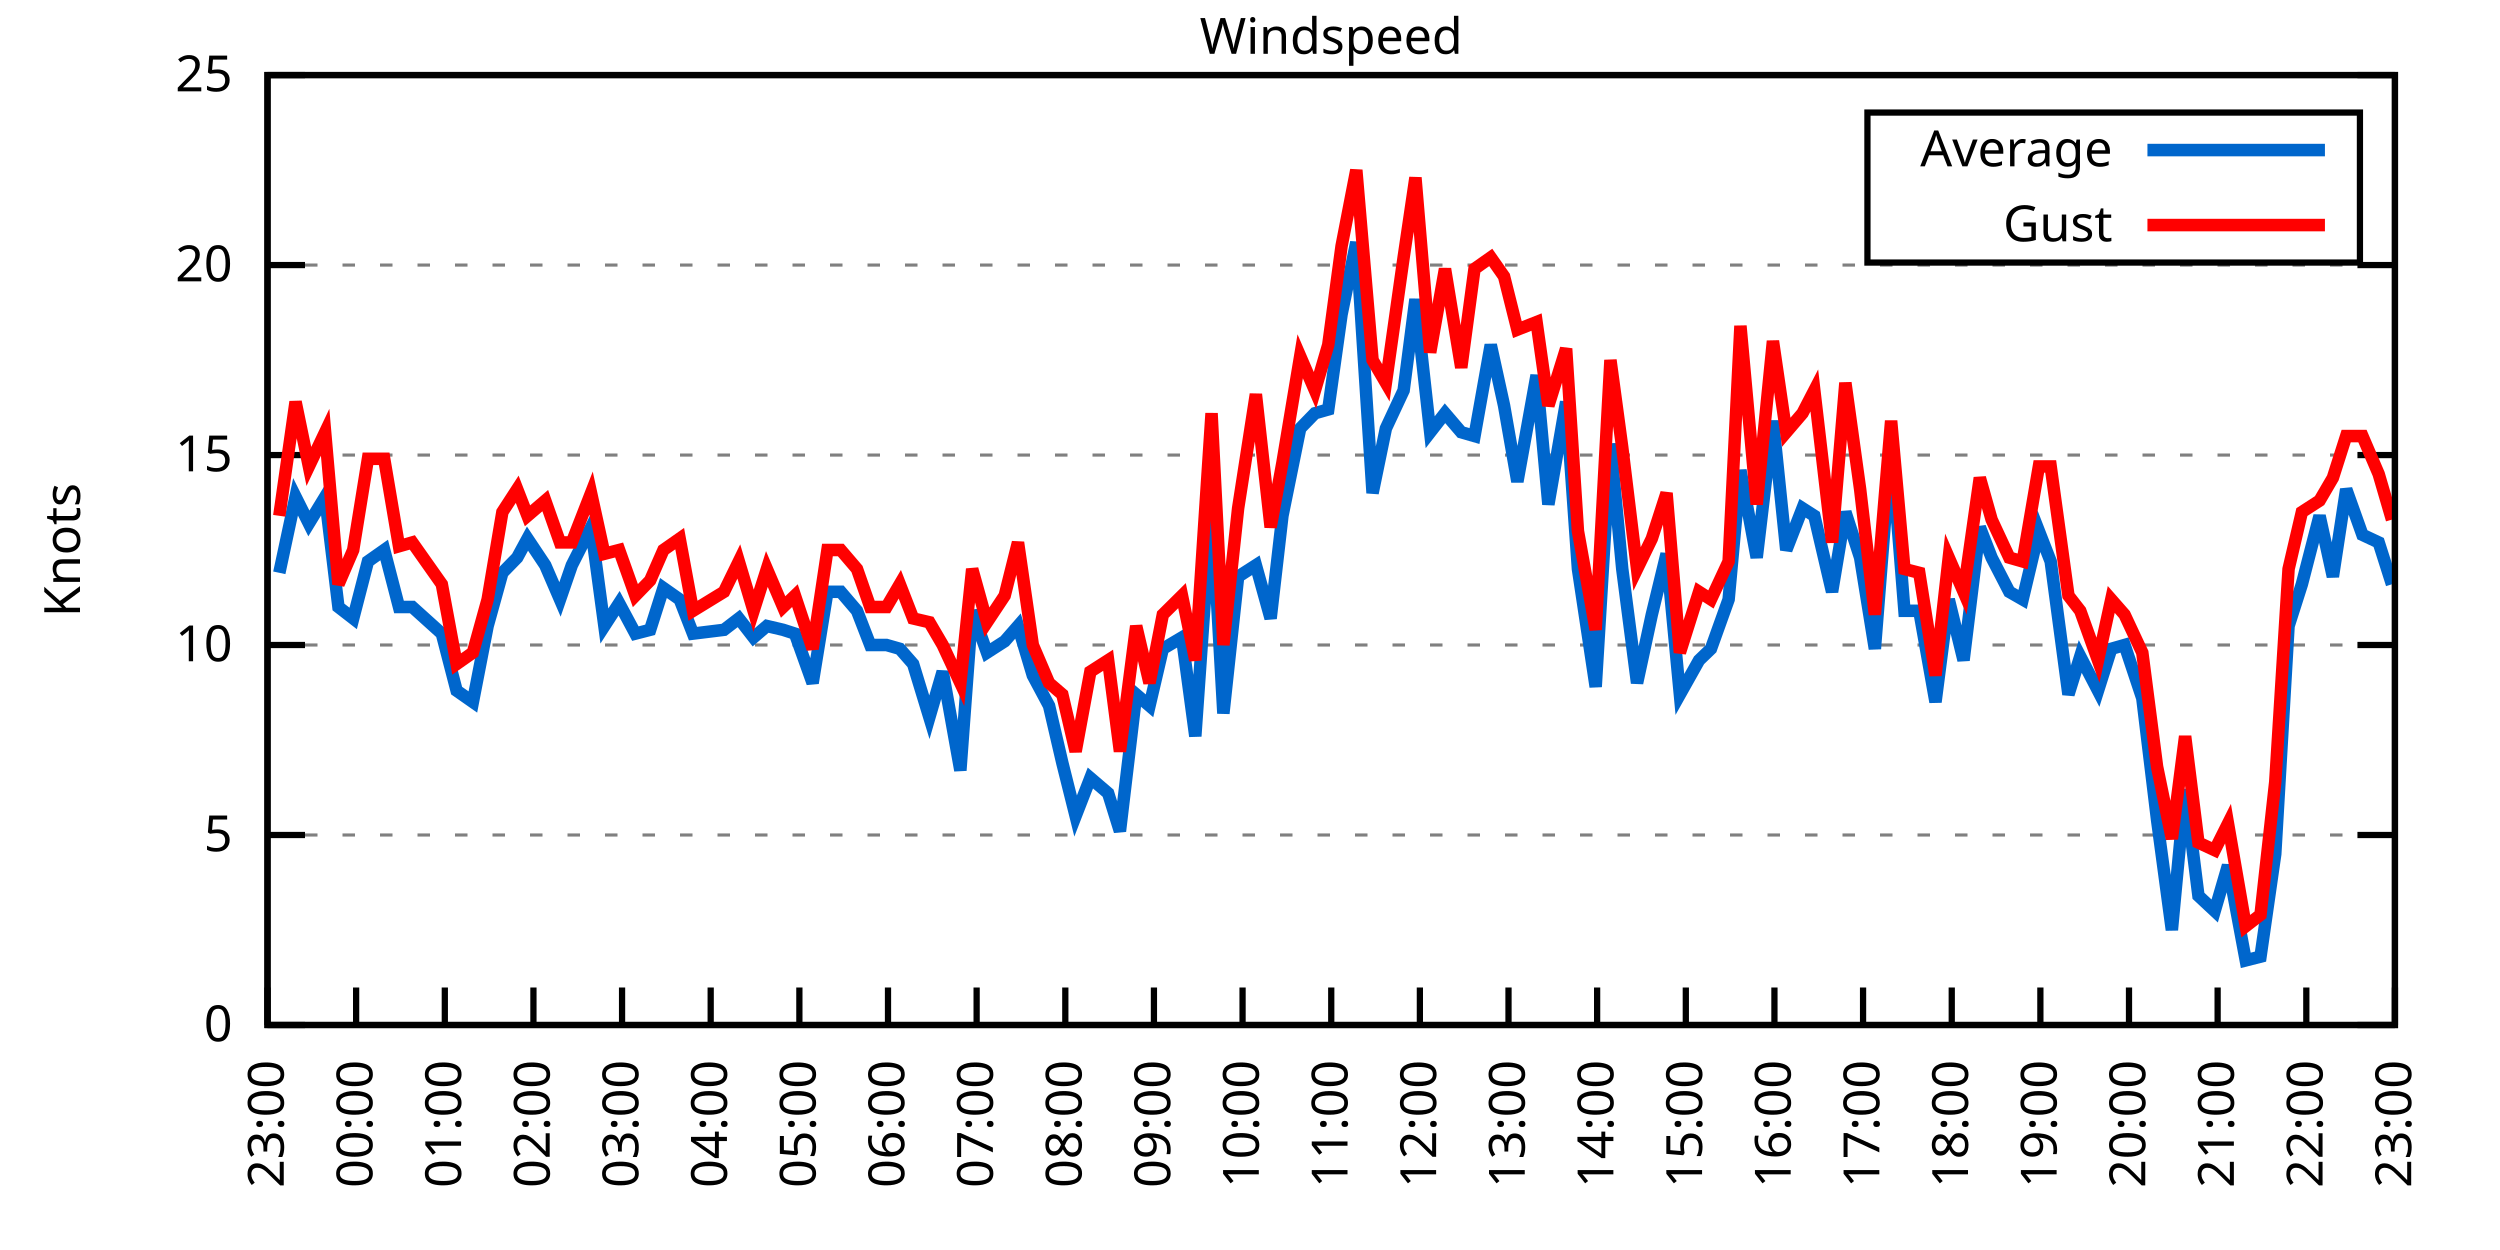
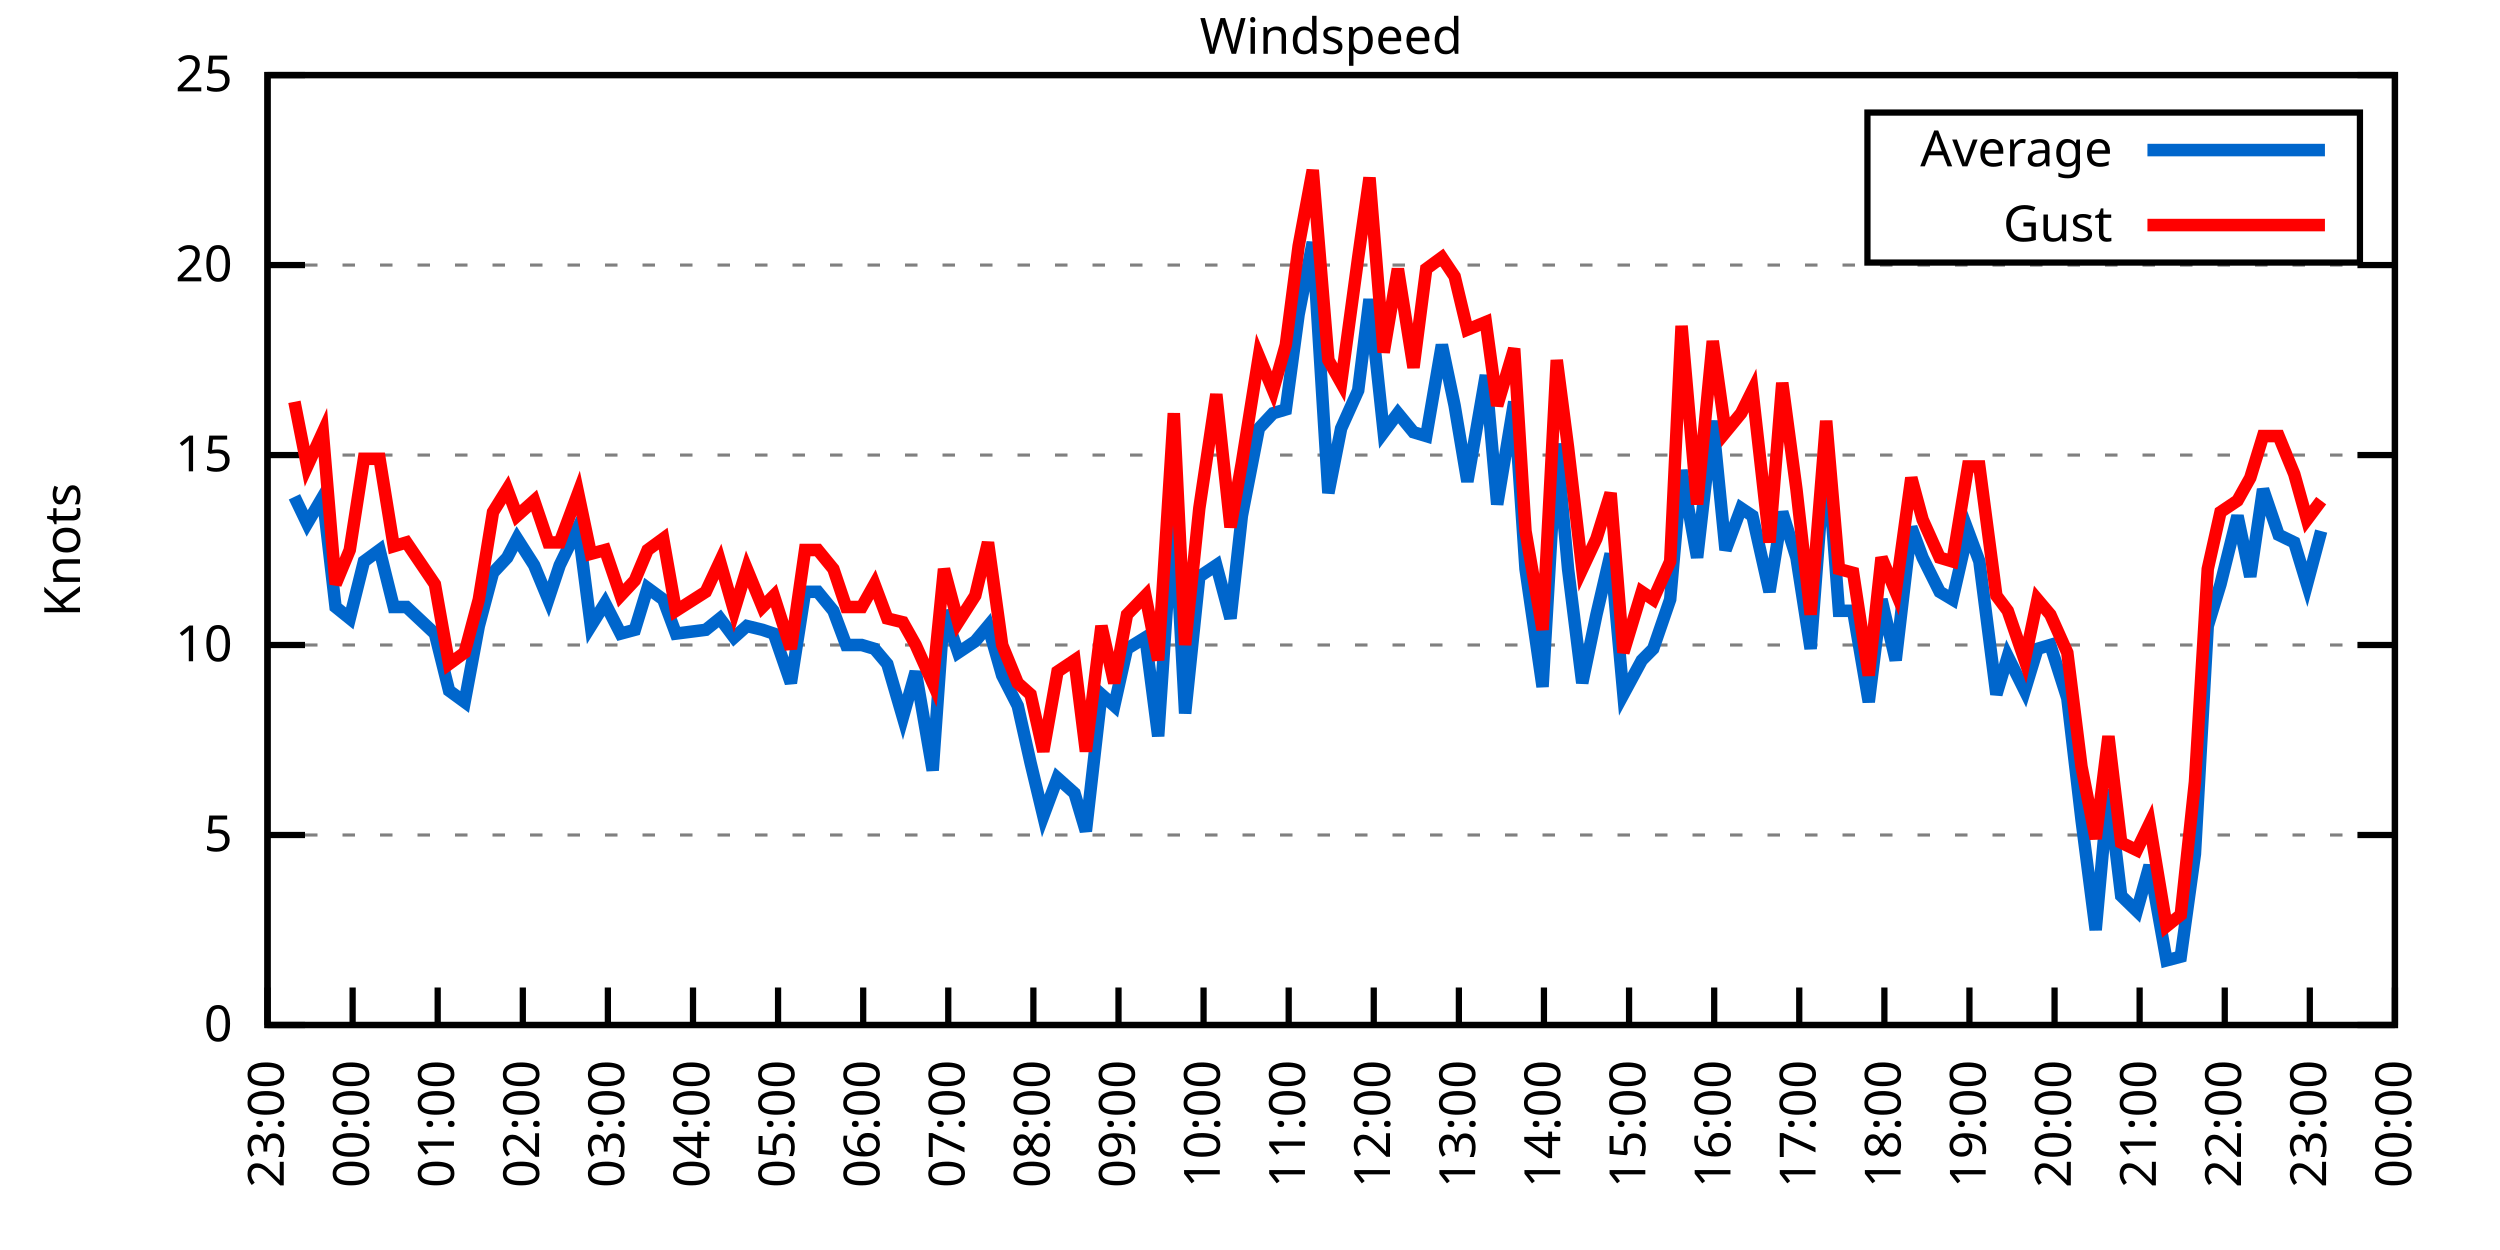
<svg xmlns="http://www.w3.org/2000/svg" xmlns:xlink="http://www.w3.org/1999/xlink" width="400" height="200" viewBox="0 0 400 200">
  <g id="gnuplot_canvas">
    <rect x="0" y="0" width="400" height="200" fill="none" />
    <defs>
      <circle id="gpDot" r="0.5" stroke-width="0.5" stroke="currentColor" />
      <path id="gpPt0" stroke-width="0.333" stroke="currentColor" d="M-1,0 h2 M0,-1 v2" />
      <path id="gpPt1" stroke-width="0.333" stroke="currentColor" d="M-1,-1 L1,1 M1,-1 L-1,1" />
      <path id="gpPt2" stroke-width="0.333" stroke="currentColor" d="M-1,0 L1,0 M0,-1 L0,1 M-1,-1 L1,1 M-1,1 L1,-1" />
      <rect id="gpPt3" stroke-width="0.333" stroke="currentColor" x="-1" y="-1" width="2" height="2" />
      <rect id="gpPt4" stroke-width="0.333" stroke="currentColor" fill="currentColor" x="-1" y="-1" width="2" height="2" />
      <circle id="gpPt5" stroke-width="0.333" stroke="currentColor" cx="0" cy="0" r="1" />
      <use xlink:href="#gpPt5" id="gpPt6" fill="currentColor" stroke="none" />
      <path id="gpPt7" stroke-width="0.333" stroke="currentColor" d="M0,-1.33 L-1.33,0.67 L1.33,0.67 z" />
      <use xlink:href="#gpPt7" id="gpPt8" fill="currentColor" stroke="none" />
      <use xlink:href="#gpPt7" id="gpPt9" stroke="currentColor" transform="rotate(180)" />
      <use xlink:href="#gpPt9" id="gpPt10" fill="currentColor" stroke="none" />
      <use xlink:href="#gpPt3" id="gpPt11" stroke="currentColor" transform="rotate(45)" />
      <use xlink:href="#gpPt11" id="gpPt12" fill="currentColor" stroke="none" />
      <path id="gpPt13" stroke-width="0.333" stroke="currentColor" d="M0,1.330 L1.265,0.411 L0.782,-1.067 L-0.782,-1.076 L-1.265,0.411 z" />
      <use xlink:href="#gpPt13" id="gpPt14" fill="currentColor" stroke="none" />
      <filter id="textbox" filterUnits="objectBoundingBox" x="0" y="0" height="1" width="1">
        <feFlood flood-color="white" flood-opacity="1" result="bgnd" />
        <feComposite in="SourceGraphic" in2="bgnd" operator="atop" />
      </filter>
      <filter id="greybox" filterUnits="objectBoundingBox" x="0" y="0" height="1" width="1">
        <feFlood flood-color="lightgrey" flood-opacity="1" result="grey" />
        <feComposite in="SourceGraphic" in2="grey" operator="atop" />
      </filter>
    </defs>
    <g fill="none" color="white" stroke="currentColor" stroke-width="1.00" stroke-linecap="butt" stroke-linejoin="miter">
</g>
    <g fill="none" color="black" stroke="currentColor" stroke-width="1.00" stroke-linecap="butt" stroke-linejoin="miter">
      <g stroke="none" shape-rendering="crispEdges">
        <polygon fill="rgb(255, 255, 255)" points="42.80,164.00 383.18,164.00 383.18,12.02 42.80,12.02 " />
      </g>
    </g>
    <g fill="none" color="black" stroke="currentColor" stroke-width="1.00" stroke-linecap="butt" stroke-linejoin="miter">
</g>
    <g fill="none" color="black" stroke="black" stroke-width="0.50" stroke-linecap="butt" stroke-linejoin="miter">
</g>
    <g fill="none" color="gray" stroke="currentColor" stroke-width="0.50" stroke-linecap="butt" stroke-linejoin="miter">
      <path stroke="gray" stroke-dasharray="2,4" class="gridline" d="M42.80,164.00 L383.19,164.00  " />
    </g>
    <g fill="none" color="gray" stroke="gray" stroke-width="1.00" stroke-linecap="butt" stroke-linejoin="miter">
</g>
    <g fill="none" color="black" stroke="currentColor" stroke-width="1.00" stroke-linecap="butt" stroke-linejoin="miter">
      <path stroke="black" d="M42.80,164.00 L48.80,164.00 M383.19,164.00 L377.19,164.00  " />
      <g transform="translate(37.20,166.60)" stroke="none" fill="black" font-family="Sans" font-size="8.00" text-anchor="end">
        <text>
          <tspan font-family="Sans"> 0</tspan>
        </text>
      </g>
    </g>
    <g fill="none" color="black" stroke="currentColor" stroke-width="1.00" stroke-linecap="butt" stroke-linejoin="miter">
</g>
    <g fill="none" color="black" stroke="black" stroke-width="0.50" stroke-linecap="butt" stroke-linejoin="miter">
</g>
    <g fill="none" color="gray" stroke="currentColor" stroke-width="0.50" stroke-linecap="butt" stroke-linejoin="miter">
      <path stroke="gray" stroke-dasharray="2,4" class="gridline" d="M42.80,133.60 L383.19,133.60  " />
    </g>
    <g fill="none" color="gray" stroke="gray" stroke-width="1.00" stroke-linecap="butt" stroke-linejoin="miter">
</g>
    <g fill="none" color="black" stroke="currentColor" stroke-width="1.00" stroke-linecap="butt" stroke-linejoin="miter">
      <path stroke="black" d="M42.80,133.60 L48.80,133.60 M383.19,133.60 L377.19,133.60  " />
      <g transform="translate(37.20,136.20)" stroke="none" fill="black" font-family="Sans" font-size="8.00" text-anchor="end">
        <text>
          <tspan font-family="Sans"> 5</tspan>
        </text>
      </g>
    </g>
    <g fill="none" color="black" stroke="currentColor" stroke-width="1.00" stroke-linecap="butt" stroke-linejoin="miter">
</g>
    <g fill="none" color="black" stroke="black" stroke-width="0.50" stroke-linecap="butt" stroke-linejoin="miter">
</g>
    <g fill="none" color="gray" stroke="currentColor" stroke-width="0.50" stroke-linecap="butt" stroke-linejoin="miter">
      <path stroke="gray" stroke-dasharray="2,4" class="gridline" d="M42.80,103.20 L383.19,103.20  " />
    </g>
    <g fill="none" color="gray" stroke="gray" stroke-width="1.00" stroke-linecap="butt" stroke-linejoin="miter">
</g>
    <g fill="none" color="black" stroke="currentColor" stroke-width="1.00" stroke-linecap="butt" stroke-linejoin="miter">
      <path stroke="black" d="M42.80,103.20 L48.80,103.20 M383.19,103.20 L377.19,103.20  " />
      <g transform="translate(37.20,105.80)" stroke="none" fill="black" font-family="Sans" font-size="8.00" text-anchor="end">
        <text>
          <tspan font-family="Sans"> 10</tspan>
        </text>
      </g>
    </g>
    <g fill="none" color="black" stroke="currentColor" stroke-width="1.00" stroke-linecap="butt" stroke-linejoin="miter">
</g>
    <g fill="none" color="black" stroke="black" stroke-width="0.50" stroke-linecap="butt" stroke-linejoin="miter">
</g>
    <g fill="none" color="gray" stroke="currentColor" stroke-width="0.50" stroke-linecap="butt" stroke-linejoin="miter">
      <path stroke="gray" stroke-dasharray="2,4" class="gridline" d="M42.80,72.81 L383.19,72.81  " />
    </g>
    <g fill="none" color="gray" stroke="gray" stroke-width="1.00" stroke-linecap="butt" stroke-linejoin="miter">
</g>
    <g fill="none" color="black" stroke="currentColor" stroke-width="1.00" stroke-linecap="butt" stroke-linejoin="miter">
      <path stroke="black" d="M42.80,72.81 L48.80,72.81 M383.19,72.81 L377.19,72.81  " />
      <g transform="translate(37.20,75.41)" stroke="none" fill="black" font-family="Sans" font-size="8.00" text-anchor="end">
        <text>
          <tspan font-family="Sans"> 15</tspan>
        </text>
      </g>
    </g>
    <g fill="none" color="black" stroke="currentColor" stroke-width="1.00" stroke-linecap="butt" stroke-linejoin="miter">
</g>
    <g fill="none" color="black" stroke="black" stroke-width="0.50" stroke-linecap="butt" stroke-linejoin="miter">
</g>
    <g fill="none" color="gray" stroke="currentColor" stroke-width="0.50" stroke-linecap="butt" stroke-linejoin="miter">
      <path stroke="gray" stroke-dasharray="2,4" class="gridline" d="M42.80,42.41 L383.19,42.41  " />
    </g>
    <g fill="none" color="gray" stroke="gray" stroke-width="1.00" stroke-linecap="butt" stroke-linejoin="miter">
</g>
    <g fill="none" color="black" stroke="currentColor" stroke-width="1.00" stroke-linecap="butt" stroke-linejoin="miter">
      <path stroke="black" d="M42.80,42.41 L48.80,42.41 M383.19,42.41 L377.19,42.41  " />
      <g transform="translate(37.20,45.01)" stroke="none" fill="black" font-family="Sans" font-size="8.00" text-anchor="end">
        <text>
          <tspan font-family="Sans"> 20</tspan>
        </text>
      </g>
    </g>
    <g fill="none" color="black" stroke="currentColor" stroke-width="1.00" stroke-linecap="butt" stroke-linejoin="miter">
</g>
    <g fill="none" color="black" stroke="black" stroke-width="0.50" stroke-linecap="butt" stroke-linejoin="miter">
</g>
    <g fill="none" color="gray" stroke="currentColor" stroke-width="0.50" stroke-linecap="butt" stroke-linejoin="miter">
      <path stroke="gray" stroke-dasharray="2,4" class="gridline" d="M42.80,12.01 L383.19,12.01  " />
    </g>
    <g fill="none" color="gray" stroke="gray" stroke-width="1.00" stroke-linecap="butt" stroke-linejoin="miter">
</g>
    <g fill="none" color="black" stroke="currentColor" stroke-width="1.00" stroke-linecap="butt" stroke-linejoin="miter">
      <path stroke="black" d="M42.80,12.01 L48.80,12.01 M383.19,12.01 L377.19,12.01  " />
      <g transform="translate(37.20,14.61)" stroke="none" fill="black" font-family="Sans" font-size="8.00" text-anchor="end">
        <text>
          <tspan font-family="Sans"> 25</tspan>
        </text>
      </g>
    </g>
    <g fill="none" color="black" stroke="currentColor" stroke-width="1.00" stroke-linecap="butt" stroke-linejoin="miter">
      <path stroke="black" d="M42.80,164.00 L42.80,158.00  " />
      <g transform="translate(45.40,169.60) rotate(270.00)" stroke="none" fill="black" font-family="Sans" font-size="8.00" text-anchor="end">
        <text>
          <tspan font-family="Sans">23:00</tspan>
        </text>
      </g>
    </g>
    <g fill="none" color="black" stroke="currentColor" stroke-width="1.00" stroke-linecap="butt" stroke-linejoin="miter">
-       <path stroke="black" d="M56.98,164.00 L56.98,158.00  " />
-       <g transform="translate(59.58,169.60) rotate(270.00)" stroke="none" fill="black" font-family="Sans" font-size="8.00" text-anchor="end">
+       <path stroke="black" d="M56.42,164.00 L56.42,158.00  " />
+       <g transform="translate(59.02,169.60) rotate(270.00)" stroke="none" fill="black" font-family="Sans" font-size="8.00" text-anchor="end">
        <text>
          <tspan font-family="Sans">00:00</tspan>
        </text>
      </g>
    </g>
    <g fill="none" color="black" stroke="currentColor" stroke-width="1.00" stroke-linecap="butt" stroke-linejoin="miter">
-       <path stroke="black" d="M71.17,164.00 L71.17,158.00  " />
-       <g transform="translate(73.77,169.60) rotate(270.00)" stroke="none" fill="black" font-family="Sans" font-size="8.00" text-anchor="end">
+       <path stroke="black" d="M70.03,164.00 L70.03,158.00  " />
+       <g transform="translate(72.63,169.60) rotate(270.00)" stroke="none" fill="black" font-family="Sans" font-size="8.00" text-anchor="end">
        <text>
          <tspan font-family="Sans">01:00</tspan>
        </text>
      </g>
    </g>
    <g fill="none" color="black" stroke="currentColor" stroke-width="1.00" stroke-linecap="butt" stroke-linejoin="miter">
-       <path stroke="black" d="M85.35,164.00 L85.35,158.00  " />
-       <g transform="translate(87.95,169.60) rotate(270.00)" stroke="none" fill="black" font-family="Sans" font-size="8.00" text-anchor="end">
+       <path stroke="black" d="M83.65,164.00 L83.65,158.00  " />
+       <g transform="translate(86.25,169.60) rotate(270.00)" stroke="none" fill="black" font-family="Sans" font-size="8.00" text-anchor="end">
        <text>
          <tspan font-family="Sans">02:00</tspan>
        </text>
      </g>
    </g>
    <g fill="none" color="black" stroke="currentColor" stroke-width="1.00" stroke-linecap="butt" stroke-linejoin="miter">
-       <path stroke="black" d="M99.53,164.00 L99.53,158.00  " />
-       <g transform="translate(102.13,169.60) rotate(270.00)" stroke="none" fill="black" font-family="Sans" font-size="8.00" text-anchor="end">
+       <path stroke="black" d="M97.26,164.00 L97.26,158.00  " />
+       <g transform="translate(99.86,169.60) rotate(270.00)" stroke="none" fill="black" font-family="Sans" font-size="8.00" text-anchor="end">
        <text>
          <tspan font-family="Sans">03:00</tspan>
        </text>
      </g>
    </g>
    <g fill="none" color="black" stroke="currentColor" stroke-width="1.00" stroke-linecap="butt" stroke-linejoin="miter">
-       <path stroke="black" d="M113.71,164.00 L113.71,158.00  " />
-       <g transform="translate(116.31,169.60) rotate(270.00)" stroke="none" fill="black" font-family="Sans" font-size="8.00" text-anchor="end">
+       <path stroke="black" d="M110.88,164.00 L110.88,158.00  " />
+       <g transform="translate(113.48,169.60) rotate(270.00)" stroke="none" fill="black" font-family="Sans" font-size="8.00" text-anchor="end">
        <text>
          <tspan font-family="Sans">04:00</tspan>
        </text>
      </g>
    </g>
    <g fill="none" color="black" stroke="currentColor" stroke-width="1.00" stroke-linecap="butt" stroke-linejoin="miter">
-       <path stroke="black" d="M127.90,164.00 L127.90,158.00  " />
-       <g transform="translate(130.50,169.60) rotate(270.00)" stroke="none" fill="black" font-family="Sans" font-size="8.00" text-anchor="end">
+       <path stroke="black" d="M124.49,164.00 L124.49,158.00  " />
+       <g transform="translate(127.09,169.60) rotate(270.00)" stroke="none" fill="black" font-family="Sans" font-size="8.00" text-anchor="end">
        <text>
          <tspan font-family="Sans">05:00</tspan>
        </text>
      </g>
    </g>
    <g fill="none" color="black" stroke="currentColor" stroke-width="1.00" stroke-linecap="butt" stroke-linejoin="miter">
-       <path stroke="black" d="M142.08,164.00 L142.08,158.00  " />
-       <g transform="translate(144.68,169.60) rotate(270.00)" stroke="none" fill="black" font-family="Sans" font-size="8.00" text-anchor="end">
+       <path stroke="black" d="M138.11,164.00 L138.11,158.00  " />
+       <g transform="translate(140.71,169.60) rotate(270.00)" stroke="none" fill="black" font-family="Sans" font-size="8.00" text-anchor="end">
        <text>
          <tspan font-family="Sans">06:00</tspan>
        </text>
      </g>
    </g>
    <g fill="none" color="black" stroke="currentColor" stroke-width="1.00" stroke-linecap="butt" stroke-linejoin="miter">
-       <path stroke="black" d="M156.26,164.00 L156.26,158.00  " />
-       <g transform="translate(158.86,169.60) rotate(270.00)" stroke="none" fill="black" font-family="Sans" font-size="8.00" text-anchor="end">
+       <path stroke="black" d="M151.72,164.00 L151.72,158.00  " />
+       <g transform="translate(154.32,169.60) rotate(270.00)" stroke="none" fill="black" font-family="Sans" font-size="8.00" text-anchor="end">
        <text>
          <tspan font-family="Sans">07:00</tspan>
        </text>
      </g>
    </g>
    <g fill="none" color="black" stroke="currentColor" stroke-width="1.00" stroke-linecap="butt" stroke-linejoin="miter">
-       <path stroke="black" d="M170.45,164.00 L170.45,158.00  " />
-       <g transform="translate(173.05,169.60) rotate(270.00)" stroke="none" fill="black" font-family="Sans" font-size="8.00" text-anchor="end">
+       <path stroke="black" d="M165.34,164.00 L165.34,158.00  " />
+       <g transform="translate(167.94,169.60) rotate(270.00)" stroke="none" fill="black" font-family="Sans" font-size="8.00" text-anchor="end">
        <text>
          <tspan font-family="Sans">08:00</tspan>
        </text>
      </g>
    </g>
    <g fill="none" color="black" stroke="currentColor" stroke-width="1.00" stroke-linecap="butt" stroke-linejoin="miter">
-       <path stroke="black" d="M184.63,164.00 L184.63,158.00  " />
-       <g transform="translate(187.23,169.60) rotate(270.00)" stroke="none" fill="black" font-family="Sans" font-size="8.00" text-anchor="end">
+       <path stroke="black" d="M178.96,164.00 L178.96,158.00  " />
+       <g transform="translate(181.56,169.60) rotate(270.00)" stroke="none" fill="black" font-family="Sans" font-size="8.00" text-anchor="end">
        <text>
          <tspan font-family="Sans">09:00</tspan>
        </text>
      </g>
    </g>
    <g fill="none" color="black" stroke="currentColor" stroke-width="1.00" stroke-linecap="butt" stroke-linejoin="miter">
-       <path stroke="black" d="M198.81,164.00 L198.81,158.00  " />
-       <g transform="translate(201.41,169.60) rotate(270.00)" stroke="none" fill="black" font-family="Sans" font-size="8.00" text-anchor="end">
+       <path stroke="black" d="M192.57,164.00 L192.57,158.00  " />
+       <g transform="translate(195.17,169.60) rotate(270.00)" stroke="none" fill="black" font-family="Sans" font-size="8.00" text-anchor="end">
        <text>
          <tspan font-family="Sans">10:00</tspan>
        </text>
      </g>
    </g>
    <g fill="none" color="black" stroke="currentColor" stroke-width="1.00" stroke-linecap="butt" stroke-linejoin="miter">
-       <path stroke="black" d="M213.00,164.00 L213.00,158.00  " />
-       <g transform="translate(215.60,169.60) rotate(270.00)" stroke="none" fill="black" font-family="Sans" font-size="8.00" text-anchor="end">
+       <path stroke="black" d="M206.19,164.00 L206.19,158.00  " />
+       <g transform="translate(208.79,169.60) rotate(270.00)" stroke="none" fill="black" font-family="Sans" font-size="8.00" text-anchor="end">
        <text>
          <tspan font-family="Sans">11:00</tspan>
        </text>
      </g>
    </g>
    <g fill="none" color="black" stroke="currentColor" stroke-width="1.00" stroke-linecap="butt" stroke-linejoin="miter">
-       <path stroke="black" d="M227.18,164.00 L227.18,158.00  " />
-       <g transform="translate(229.78,169.60) rotate(270.00)" stroke="none" fill="black" font-family="Sans" font-size="8.00" text-anchor="end">
+       <path stroke="black" d="M219.80,164.00 L219.80,158.00  " />
+       <g transform="translate(222.40,169.60) rotate(270.00)" stroke="none" fill="black" font-family="Sans" font-size="8.00" text-anchor="end">
        <text>
          <tspan font-family="Sans">12:00</tspan>
        </text>
      </g>
    </g>
    <g fill="none" color="black" stroke="currentColor" stroke-width="1.00" stroke-linecap="butt" stroke-linejoin="miter">
-       <path stroke="black" d="M241.36,164.00 L241.36,158.00  " />
-       <g transform="translate(243.96,169.60) rotate(270.00)" stroke="none" fill="black" font-family="Sans" font-size="8.00" text-anchor="end">
+       <path stroke="black" d="M233.42,164.00 L233.42,158.00  " />
+       <g transform="translate(236.02,169.60) rotate(270.00)" stroke="none" fill="black" font-family="Sans" font-size="8.00" text-anchor="end">
        <text>
          <tspan font-family="Sans">13:00</tspan>
        </text>
      </g>
    </g>
    <g fill="none" color="black" stroke="currentColor" stroke-width="1.00" stroke-linecap="butt" stroke-linejoin="miter">
-       <path stroke="black" d="M255.54,164.00 L255.54,158.00  " />
-       <g transform="translate(258.14,169.60) rotate(270.00)" stroke="none" fill="black" font-family="Sans" font-size="8.00" text-anchor="end">
+       <path stroke="black" d="M247.03,164.00 L247.03,158.00  " />
+       <g transform="translate(249.63,169.60) rotate(270.00)" stroke="none" fill="black" font-family="Sans" font-size="8.00" text-anchor="end">
        <text>
          <tspan font-family="Sans">14:00</tspan>
        </text>
      </g>
    </g>
    <g fill="none" color="black" stroke="currentColor" stroke-width="1.00" stroke-linecap="butt" stroke-linejoin="miter">
-       <path stroke="black" d="M269.73,164.00 L269.73,158.00  " />
-       <g transform="translate(272.33,169.60) rotate(270.00)" stroke="none" fill="black" font-family="Sans" font-size="8.00" text-anchor="end">
+       <path stroke="black" d="M260.65,164.00 L260.65,158.00  " />
+       <g transform="translate(263.25,169.60) rotate(270.00)" stroke="none" fill="black" font-family="Sans" font-size="8.00" text-anchor="end">
        <text>
          <tspan font-family="Sans">15:00</tspan>
        </text>
      </g>
    </g>
    <g fill="none" color="black" stroke="currentColor" stroke-width="1.00" stroke-linecap="butt" stroke-linejoin="miter">
-       <path stroke="black" d="M283.91,164.00 L283.91,158.00  " />
-       <g transform="translate(286.51,169.60) rotate(270.00)" stroke="none" fill="black" font-family="Sans" font-size="8.00" text-anchor="end">
+       <path stroke="black" d="M274.27,164.00 L274.27,158.00  " />
+       <g transform="translate(276.87,169.60) rotate(270.00)" stroke="none" fill="black" font-family="Sans" font-size="8.00" text-anchor="end">
        <text>
          <tspan font-family="Sans">16:00</tspan>
        </text>
      </g>
    </g>
    <g fill="none" color="black" stroke="currentColor" stroke-width="1.00" stroke-linecap="butt" stroke-linejoin="miter">
-       <path stroke="black" d="M298.09,164.00 L298.09,158.00  " />
-       <g transform="translate(300.69,169.60) rotate(270.00)" stroke="none" fill="black" font-family="Sans" font-size="8.00" text-anchor="end">
+       <path stroke="black" d="M287.88,164.00 L287.88,158.00  " />
+       <g transform="translate(290.48,169.60) rotate(270.00)" stroke="none" fill="black" font-family="Sans" font-size="8.00" text-anchor="end">
        <text>
          <tspan font-family="Sans">17:00</tspan>
        </text>
      </g>
    </g>
    <g fill="none" color="black" stroke="currentColor" stroke-width="1.00" stroke-linecap="butt" stroke-linejoin="miter">
-       <path stroke="black" d="M312.28,164.00 L312.28,158.00  " />
-       <g transform="translate(314.88,169.60) rotate(270.00)" stroke="none" fill="black" font-family="Sans" font-size="8.00" text-anchor="end">
+       <path stroke="black" d="M301.50,164.00 L301.50,158.00  " />
+       <g transform="translate(304.10,169.60) rotate(270.00)" stroke="none" fill="black" font-family="Sans" font-size="8.00" text-anchor="end">
        <text>
          <tspan font-family="Sans">18:00</tspan>
        </text>
      </g>
    </g>
    <g fill="none" color="black" stroke="currentColor" stroke-width="1.00" stroke-linecap="butt" stroke-linejoin="miter">
-       <path stroke="black" d="M326.46,164.00 L326.46,158.00  " />
-       <g transform="translate(329.06,169.60) rotate(270.00)" stroke="none" fill="black" font-family="Sans" font-size="8.00" text-anchor="end">
+       <path stroke="black" d="M315.11,164.00 L315.11,158.00  " />
+       <g transform="translate(317.71,169.60) rotate(270.00)" stroke="none" fill="black" font-family="Sans" font-size="8.00" text-anchor="end">
        <text>
          <tspan font-family="Sans">19:00</tspan>
        </text>
      </g>
    </g>
    <g fill="none" color="black" stroke="currentColor" stroke-width="1.00" stroke-linecap="butt" stroke-linejoin="miter">
-       <path stroke="black" d="M340.64,164.00 L340.64,158.00  " />
-       <g transform="translate(343.24,169.60) rotate(270.00)" stroke="none" fill="black" font-family="Sans" font-size="8.00" text-anchor="end">
+       <path stroke="black" d="M328.73,164.00 L328.73,158.00  " />
+       <g transform="translate(331.33,169.60) rotate(270.00)" stroke="none" fill="black" font-family="Sans" font-size="8.00" text-anchor="end">
        <text>
          <tspan font-family="Sans">20:00</tspan>
        </text>
      </g>
    </g>
    <g fill="none" color="black" stroke="currentColor" stroke-width="1.00" stroke-linecap="butt" stroke-linejoin="miter">
-       <path stroke="black" d="M354.82,164.00 L354.82,158.00  " />
-       <g transform="translate(357.42,169.60) rotate(270.00)" stroke="none" fill="black" font-family="Sans" font-size="8.00" text-anchor="end">
+       <path stroke="black" d="M342.34,164.00 L342.34,158.00  " />
+       <g transform="translate(344.94,169.60) rotate(270.00)" stroke="none" fill="black" font-family="Sans" font-size="8.00" text-anchor="end">
        <text>
          <tspan font-family="Sans">21:00</tspan>
        </text>
      </g>
    </g>
    <g fill="none" color="black" stroke="currentColor" stroke-width="1.00" stroke-linecap="butt" stroke-linejoin="miter">
-       <path stroke="black" d="M369.01,164.00 L369.01,158.00  " />
-       <g transform="translate(371.61,169.60) rotate(270.00)" stroke="none" fill="black" font-family="Sans" font-size="8.00" text-anchor="end">
+       <path stroke="black" d="M355.96,164.00 L355.96,158.00  " />
+       <g transform="translate(358.56,169.60) rotate(270.00)" stroke="none" fill="black" font-family="Sans" font-size="8.00" text-anchor="end">
        <text>
          <tspan font-family="Sans">22:00</tspan>
+         </text>
+       </g>
+     </g>
+     <g fill="none" color="black" stroke="currentColor" stroke-width="1.00" stroke-linecap="butt" stroke-linejoin="miter">
+       <path stroke="black" d="M369.57,164.00 L369.57,158.00  " />
+       <g transform="translate(372.17,169.60) rotate(270.00)" stroke="none" fill="black" font-family="Sans" font-size="8.00" text-anchor="end">
+         <text>
+           <tspan font-family="Sans">23:00</tspan>
        </text>
      </g>
    </g>
    <g fill="none" color="black" stroke="currentColor" stroke-width="1.00" stroke-linecap="butt" stroke-linejoin="miter">
      <path stroke="black" d="M383.19,164.00 L383.19,158.00  " />
      <g transform="translate(385.79,169.60) rotate(270.00)" stroke="none" fill="black" font-family="Sans" font-size="8.00" text-anchor="end">
        <text>
-           <tspan font-family="Sans">23:00</tspan>
+           <tspan font-family="Sans">00:00</tspan>
        </text>
      </g>
    </g>
    <g fill="none" color="black" stroke="currentColor" stroke-width="1.00" stroke-linecap="butt" stroke-linejoin="miter">
</g>
    <g fill="none" color="black" stroke="currentColor" stroke-width="1.00" stroke-linecap="butt" stroke-linejoin="miter">
      <path stroke="black" d="M42.80,12.01 L42.80,164.00 L383.19,164.00 L383.19,12.01 L42.80,12.01 Z  " />
    </g>
    <g fill="none" color="black" stroke="currentColor" stroke-width="1.00" stroke-linecap="butt" stroke-linejoin="miter">
</g>
    <g fill="none" color="black" stroke="currentColor" stroke-width="1.00" stroke-linecap="butt" stroke-linejoin="miter">
      <path stroke="black" d="M298.79,42.01 L298.79,18.01 L377.59,18.01 L377.59,42.01 L298.79,42.01 Z  " />
    </g>
    <g id="Windspeed_plot_1">
      <g fill="none" color="white" stroke="black" stroke-width="2.00" stroke-linecap="butt" stroke-linejoin="miter">
</g>
      <g fill="none" color="black" stroke="currentColor" stroke-width="2.00" stroke-linecap="butt" stroke-linejoin="miter">
        <g transform="translate(337.99,26.61)" stroke="none" fill="black" font-family="Sans" font-size="8.00" text-anchor="end">
          <text>
            <tspan font-family="Sans">Average</tspan>
          </text>
        </g>
      </g>
      <g fill="none" color="black" stroke="currentColor" stroke-width="2.00" stroke-linecap="butt" stroke-linejoin="miter">
-         <path stroke="rgb(  0, 102, 204)" d="M343.59,24.01 L371.99,24.01 M44.69,91.65 L47.29,79.49 L49.42,83.75 L52.02,79.49 L54.15,97.12 L56.51,98.95   L58.87,89.83 L61.47,88.00 L63.84,97.12 L65.97,97.12 L70.69,101.38 L73.06,110.50 L75.66,112.32 L78.02,100.16   L80.38,91.65 L82.75,89.22 L84.40,86.18 L87.24,90.44 L89.60,95.91 L91.49,90.44 L94.57,84.36 L96.70,100.16   L99.06,96.52 L101.66,101.38 L104.02,100.77 L106.15,94.08 L108.75,95.91 L110.88,101.38 L115.84,100.77 L118.21,98.95   L120.57,101.99 L122.70,100.16 L125.30,100.77 L127.19,101.38 L130.02,109.28 L132.39,94.69 L134.52,94.69 L137.12,97.73   L139.24,103.20 L141.84,103.20 L143.97,103.81 L146.10,106.24 L148.70,114.76 L150.83,107.46 L153.66,123.27 L155.55,97.73   L157.92,104.42 L160.75,102.60 L162.88,100.16 L165.25,108.07 L167.85,112.93 L169.97,122.05 L172.10,130.56 L174.46,124.48   L177.30,126.91 L179.19,132.99 L181.79,111.11 L183.92,112.93 L186.05,103.81 L189.12,101.99 L191.25,117.80 L193.85,80.71   L195.74,114.15 L198.10,92.26 L200.94,90.44 L203.30,98.95 L205.19,82.53 L208.03,68.55 L210.39,66.12 L212.52,65.51   L214.65,50.31 L217.01,38.76 L219.61,78.89 L221.74,68.55 L224.58,62.47 L226.47,47.88 L228.83,69.16 L231.20,66.12   L233.80,69.16 L235.92,69.77 L238.52,55.18 L240.65,64.90 L242.78,77.06 L245.85,60.04 L247.74,80.71 L250.58,64.29   L252.47,91.04 L255.31,109.89 L257.67,70.98 L259.56,91.04 L261.93,109.28 L264.29,98.34 L266.65,88.61 L268.78,111.11   L271.85,105.64 L273.75,103.81 L276.58,95.91 L278.47,75.24 L281.07,89.22 L283.67,67.33 L285.80,88.00 L288.40,81.32   L290.29,82.53 L293.13,94.69 L295.26,81.93 L297.62,89.22 L299.98,103.81 L302.58,70.98 L304.71,97.73 L307.08,97.73   L309.68,112.32 L311.80,95.91 L314.17,105.64 L316.77,84.36 L318.66,89.22 L321.49,94.69 L323.62,95.91 L326.22,84.97   L328.11,89.83 L330.95,111.11 L332.84,105.03 L335.68,110.50 L337.80,103.81 L339.93,103.20 L342.77,111.72 L345.13,131.17   L347.50,148.80 L349.62,126.31 L351.75,143.33 L354.35,145.76 L356.48,138.47 L359.32,153.66 L361.68,153.06 L364.04,136.64   L366.17,100.16 L368.30,93.48 L371.13,82.53 L373.26,92.26 L375.39,78.28 L377.99,85.57 L380.59,86.79 L382.72,93.48    " />
+         <path stroke="rgb(  0, 102, 204)" d="M343.59,24.01 L371.99,24.01 M47.11,79.49 L49.15,83.75 L51.65,79.49 L53.69,97.12 L55.96,98.95 L58.23,89.83   L60.73,88.00 L63.00,97.12 L65.04,97.12 L69.58,101.38 L71.85,110.50 L74.34,112.32 L76.61,100.16 L78.88,91.65   L81.15,89.22 L82.74,86.18 L85.46,90.44 L87.73,95.91 L89.55,90.44 L92.50,84.36 L94.54,100.16 L96.81,96.52   L99.30,101.38 L101.57,100.77 L103.62,94.08 L106.11,95.91 L108.15,101.38 L112.92,100.77 L115.19,98.95 L117.46,101.99   L119.50,100.16 L122.00,100.77 L123.81,101.38 L126.54,109.28 L128.81,94.69 L130.85,94.69 L133.34,97.73 L135.39,103.20   L137.88,103.20 L139.92,103.81 L141.97,106.24 L144.46,114.76 L146.51,107.46 L149.23,123.27 L151.04,97.73 L153.31,104.42   L156.04,102.60 L158.08,100.16 L160.35,108.07 L162.84,112.93 L164.89,122.05 L166.93,130.56 L169.20,124.48 L171.92,126.91   L173.74,132.99 L176.23,111.11 L178.28,112.93 L180.32,103.81 L183.27,101.99 L185.31,117.80 L187.81,80.71 L189.62,114.15   L191.89,92.26 L194.61,90.44 L196.88,98.95 L198.70,82.53 L201.42,68.55 L203.69,66.12 L205.73,65.51 L207.78,50.31   L210.04,38.76 L212.54,78.89 L214.58,68.55 L217.31,62.47 L219.12,47.88 L221.39,69.16 L223.66,66.12 L226.16,69.16   L228.20,69.77 L230.70,55.18 L232.74,64.90 L234.78,77.06 L237.73,60.04 L239.55,80.71 L242.27,64.29 L244.08,91.04   L246.81,109.89 L249.08,70.98 L250.89,91.04 L253.16,109.28 L255.43,98.34 L257.70,88.61 L259.74,111.11 L262.69,105.64   L264.51,103.81 L267.23,95.91 L269.05,75.24 L271.54,89.22 L274.04,67.33 L276.08,88.00 L278.58,81.32 L280.39,82.53   L283.12,94.69 L285.16,81.93 L287.43,89.22 L289.70,103.81 L292.19,70.98 L294.23,97.73 L296.50,97.73 L299.00,112.32   L301.04,95.91 L303.31,105.64 L305.81,84.36 L307.62,89.22 L310.35,94.69 L312.39,95.91 L314.89,84.97 L316.70,89.83   L319.42,111.11 L321.24,105.03 L323.96,110.50 L326.00,103.81 L328.05,103.20 L330.77,111.72 L333.04,131.17 L335.31,148.80   L337.35,126.31 L339.39,143.33 L341.89,145.76 L343.93,138.47 L346.65,153.66 L348.92,153.06 L351.19,136.64 L353.24,100.16   L355.28,93.48 L358.00,82.53 L360.04,92.26 L362.09,78.28 L364.58,85.57 L367.08,86.79 L369.12,93.48 L371.39,84.97    " />
      </g>
    </g>
    <g id="Windspeed_plot_2">
      <g fill="none" color="black" stroke="currentColor" stroke-width="2.00" stroke-linecap="butt" stroke-linejoin="miter">
        <g transform="translate(337.99,38.61)" stroke="none" fill="black" font-family="Sans" font-size="8.00" text-anchor="end">
          <text>
            <tspan font-family="Sans">Gust</tspan>
          </text>
        </g>
      </g>
      <g fill="none" color="black" stroke="currentColor" stroke-width="2.00" stroke-linecap="butt" stroke-linejoin="miter">
-         <path stroke="rgb(255,   0,   0)" d="M343.59,36.01 L371.99,36.01 M44.69,82.53 L47.29,64.29 L49.42,74.63 L52.02,69.16 L54.15,93.48 L56.51,88.00   L58.87,73.41 L61.47,73.41 L63.84,87.40 L65.97,86.79 L70.69,93.48 L73.06,106.24 L75.66,104.42 L78.02,95.91   L80.38,81.93 L82.75,78.28 L84.40,82.53 L87.24,80.10 L89.60,86.79 L91.49,86.79 L94.57,78.89 L96.70,88.61   L99.06,88.00 L101.66,95.30 L104.02,92.87 L106.15,88.00 L108.75,86.18 L110.88,97.73 L115.84,94.69 L118.21,89.83   L120.57,97.73 L122.70,91.04 L125.30,97.12 L127.19,95.30 L130.02,103.81 L132.39,88.00 L134.52,88.00 L137.12,91.04   L139.24,97.12 L141.84,97.12 L143.97,93.48 L146.10,98.95 L148.70,99.56 L150.83,103.20 L153.66,109.28 L155.55,91.04   L157.92,99.56 L160.75,95.30 L162.88,86.79 L165.25,103.20 L167.85,109.28 L169.97,111.11 L172.10,120.23 L174.46,107.46   L177.30,105.64 L179.19,120.23 L181.79,100.16 L183.92,109.28 L186.05,98.34 L189.12,95.30 L191.25,105.64 L193.85,66.12   L195.74,103.20 L198.10,81.32 L200.94,63.08 L203.30,84.36 L205.19,74.02 L208.03,57.00 L210.39,62.47 L212.52,55.18   L214.65,39.37 L217.01,27.21 L219.61,57.61 L221.74,61.25 L224.58,41.19 L226.47,28.42 L228.83,56.39 L231.20,43.02   L233.80,58.82 L235.92,43.02 L238.52,41.19 L240.65,44.23 L242.78,52.74 L245.85,51.53 L247.74,64.90 L250.58,55.78   L252.47,84.97 L255.31,100.77 L257.67,57.61 L259.56,71.59 L261.93,91.04 L264.29,86.18 L266.65,78.89 L268.78,104.42   L271.85,94.69 L273.75,95.91 L276.58,89.83 L278.47,52.14 L281.07,80.71 L283.67,54.57 L285.80,69.16 L288.40,66.12   L290.29,62.47 L293.13,86.79 L295.26,61.25 L297.62,78.28 L299.98,98.34 L302.58,67.33 L304.71,91.04 L307.08,91.65   L309.68,108.07 L311.80,89.22 L314.17,94.69 L316.77,76.45 L318.66,83.14 L321.49,89.22 L323.62,89.83 L326.22,74.63   L328.11,74.63 L330.95,95.30 L332.84,97.73 L335.68,105.64 L337.80,95.91 L339.93,98.34 L342.77,104.42 L345.13,122.66   L347.50,134.21 L349.62,117.80 L351.75,134.82 L354.35,136.03 L356.48,131.78 L359.32,148.19 L361.68,146.37 L364.04,125.09   L366.17,91.04 L368.30,81.93 L371.13,80.10 L373.26,76.45 L375.39,69.77 L377.99,69.77 L380.59,75.85 L382.72,83.14    " />
+         <path stroke="rgb(255,   0,   0)" d="M343.59,36.01 L371.99,36.01 M47.11,64.29 L49.15,74.63 L51.65,69.16 L53.69,93.48 L55.96,88.00 L58.23,73.41   L60.73,73.41 L63.00,87.40 L65.04,86.79 L69.58,93.48 L71.85,106.24 L74.34,104.42 L76.61,95.91 L78.88,81.93   L81.15,78.28 L82.74,82.53 L85.46,80.10 L87.73,86.79 L89.55,86.79 L92.50,78.89 L94.54,88.61 L96.81,88.00   L99.30,95.30 L101.57,92.87 L103.62,88.00 L106.11,86.18 L108.15,97.73 L112.92,94.69 L115.19,89.83 L117.46,97.73   L119.50,91.04 L122.00,97.12 L123.81,95.30 L126.54,103.81 L128.81,88.00 L130.85,88.00 L133.34,91.04 L135.39,97.12   L137.88,97.12 L139.92,93.48 L141.97,98.95 L144.46,99.56 L146.51,103.20 L149.23,109.28 L151.04,91.04 L153.31,99.56   L156.04,95.30 L158.08,86.79 L160.35,103.20 L162.84,109.28 L164.89,111.11 L166.93,120.23 L169.20,107.46 L171.92,105.64   L173.74,120.23 L176.23,100.16 L178.28,109.28 L180.32,98.34 L183.27,95.30 L185.31,105.64 L187.81,66.12 L189.62,103.20   L191.89,81.32 L194.61,63.08 L196.88,84.36 L198.70,74.02 L201.42,57.00 L203.69,62.47 L205.73,55.18 L207.78,39.37   L210.04,27.21 L212.54,57.61 L214.58,61.25 L217.31,41.19 L219.12,28.42 L221.39,56.39 L223.66,43.02 L226.16,58.82   L228.20,43.02 L230.70,41.19 L232.74,44.23 L234.78,52.74 L237.73,51.53 L239.55,64.90 L242.27,55.78 L244.08,84.97   L246.81,100.77 L249.08,57.61 L250.89,71.59 L253.16,91.04 L255.43,86.18 L257.70,78.89 L259.74,104.42 L262.69,94.69   L264.51,95.91 L267.23,89.83 L269.05,52.14 L271.54,80.71 L274.04,54.57 L276.08,69.16 L278.58,66.12 L280.39,62.47   L283.12,86.79 L285.16,61.25 L287.43,78.28 L289.70,98.34 L292.19,67.33 L294.23,91.04 L296.50,91.65 L299.00,108.07   L301.04,89.22 L303.31,94.69 L305.81,76.45 L307.62,83.14 L310.35,89.22 L312.39,89.83 L314.89,74.63 L316.70,74.63   L319.42,95.30 L321.24,97.73 L323.96,105.64 L326.00,95.91 L328.05,98.34 L330.77,104.42 L333.04,122.66 L335.31,134.21   L337.35,117.80 L339.39,134.82 L341.89,136.03 L343.93,131.78 L346.65,148.19 L348.92,146.37 L351.19,125.09 L353.24,91.04   L355.28,81.93 L358.00,80.10 L360.04,76.45 L362.09,69.77 L364.58,69.77 L367.08,75.85 L369.12,83.14 L371.39,80.10    " />
      </g>
    </g>
    <g fill="none" color="black" stroke="currentColor" stroke-width="2.00" stroke-linecap="butt" stroke-linejoin="miter">
</g>
    <g fill="none" color="black" stroke="black" stroke-width="1.00" stroke-linecap="butt" stroke-linejoin="miter">
</g>
    <g fill="none" color="black" stroke="currentColor" stroke-width="1.00" stroke-linecap="butt" stroke-linejoin="miter">
      <path stroke="black" d="M42.80,12.01 L42.80,164.00 L383.19,164.00 L383.19,12.01 L42.80,12.01 Z  " />
      <g transform="translate(12.80,88.01) rotate(270.00)" stroke="none" fill="black" font-family="Sans" font-size="8.00" text-anchor="middle">
        <text>
          <tspan font-family="Sans">Knots</tspan>
        </text>
      </g>
    </g>
    <g fill="none" color="black" stroke="currentColor" stroke-width="1.00" stroke-linecap="butt" stroke-linejoin="miter">
</g>
    <g fill="none" color="black" stroke="currentColor" stroke-width="1.00" stroke-linecap="butt" stroke-linejoin="miter">
      <g transform="translate(212.99,8.61)" stroke="none" fill="black" font-family="Sans" font-size="8.00" text-anchor="middle">
        <text>
          <tspan font-family="Sans">Windspeed</tspan>
        </text>
      </g>
    </g>
    <g fill="none" color="black" stroke="currentColor" stroke-width="1.00" stroke-linecap="butt" stroke-linejoin="miter">
</g>
  </g>
</svg>
